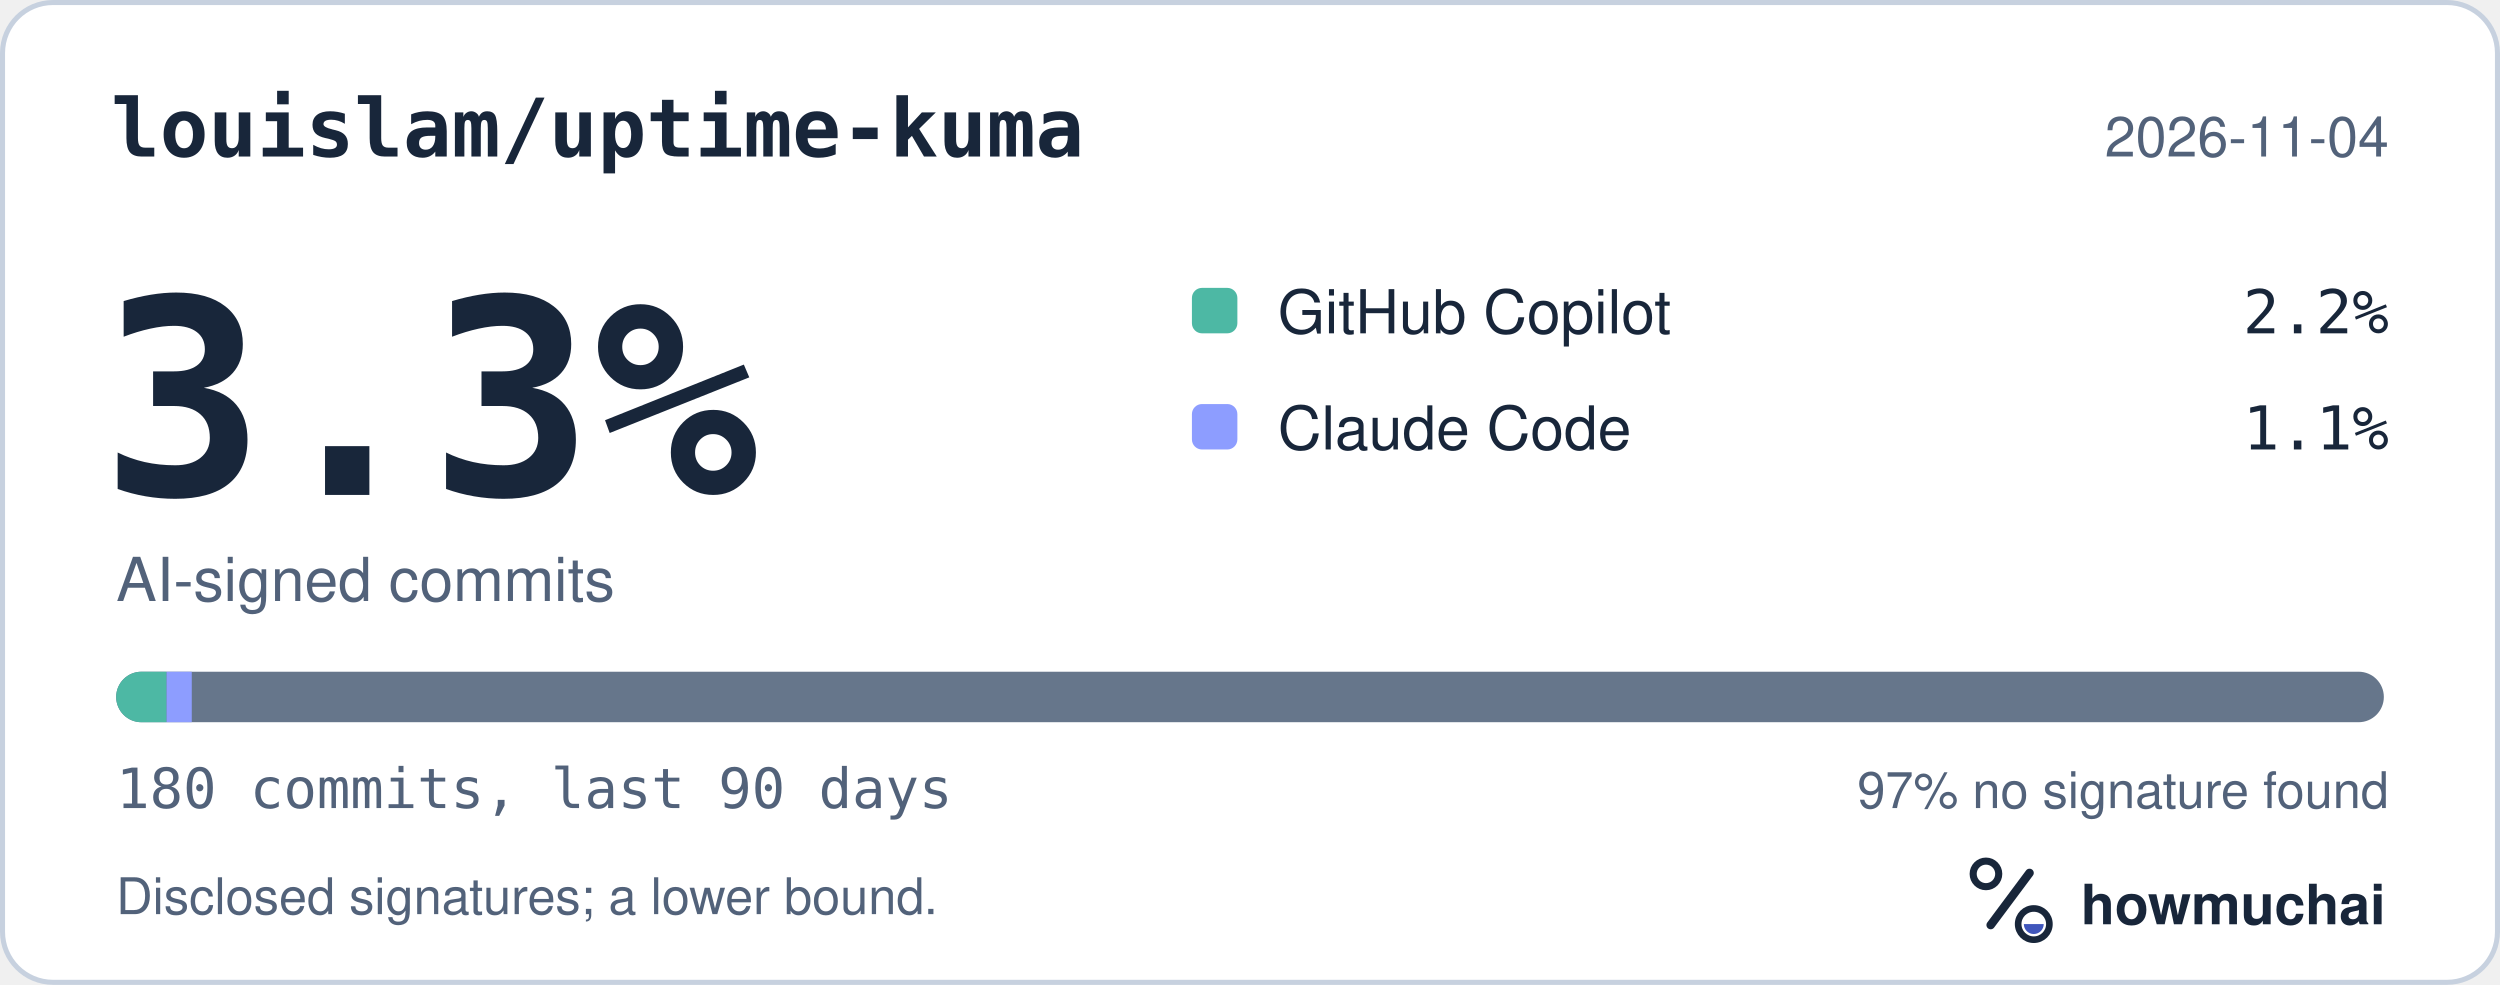
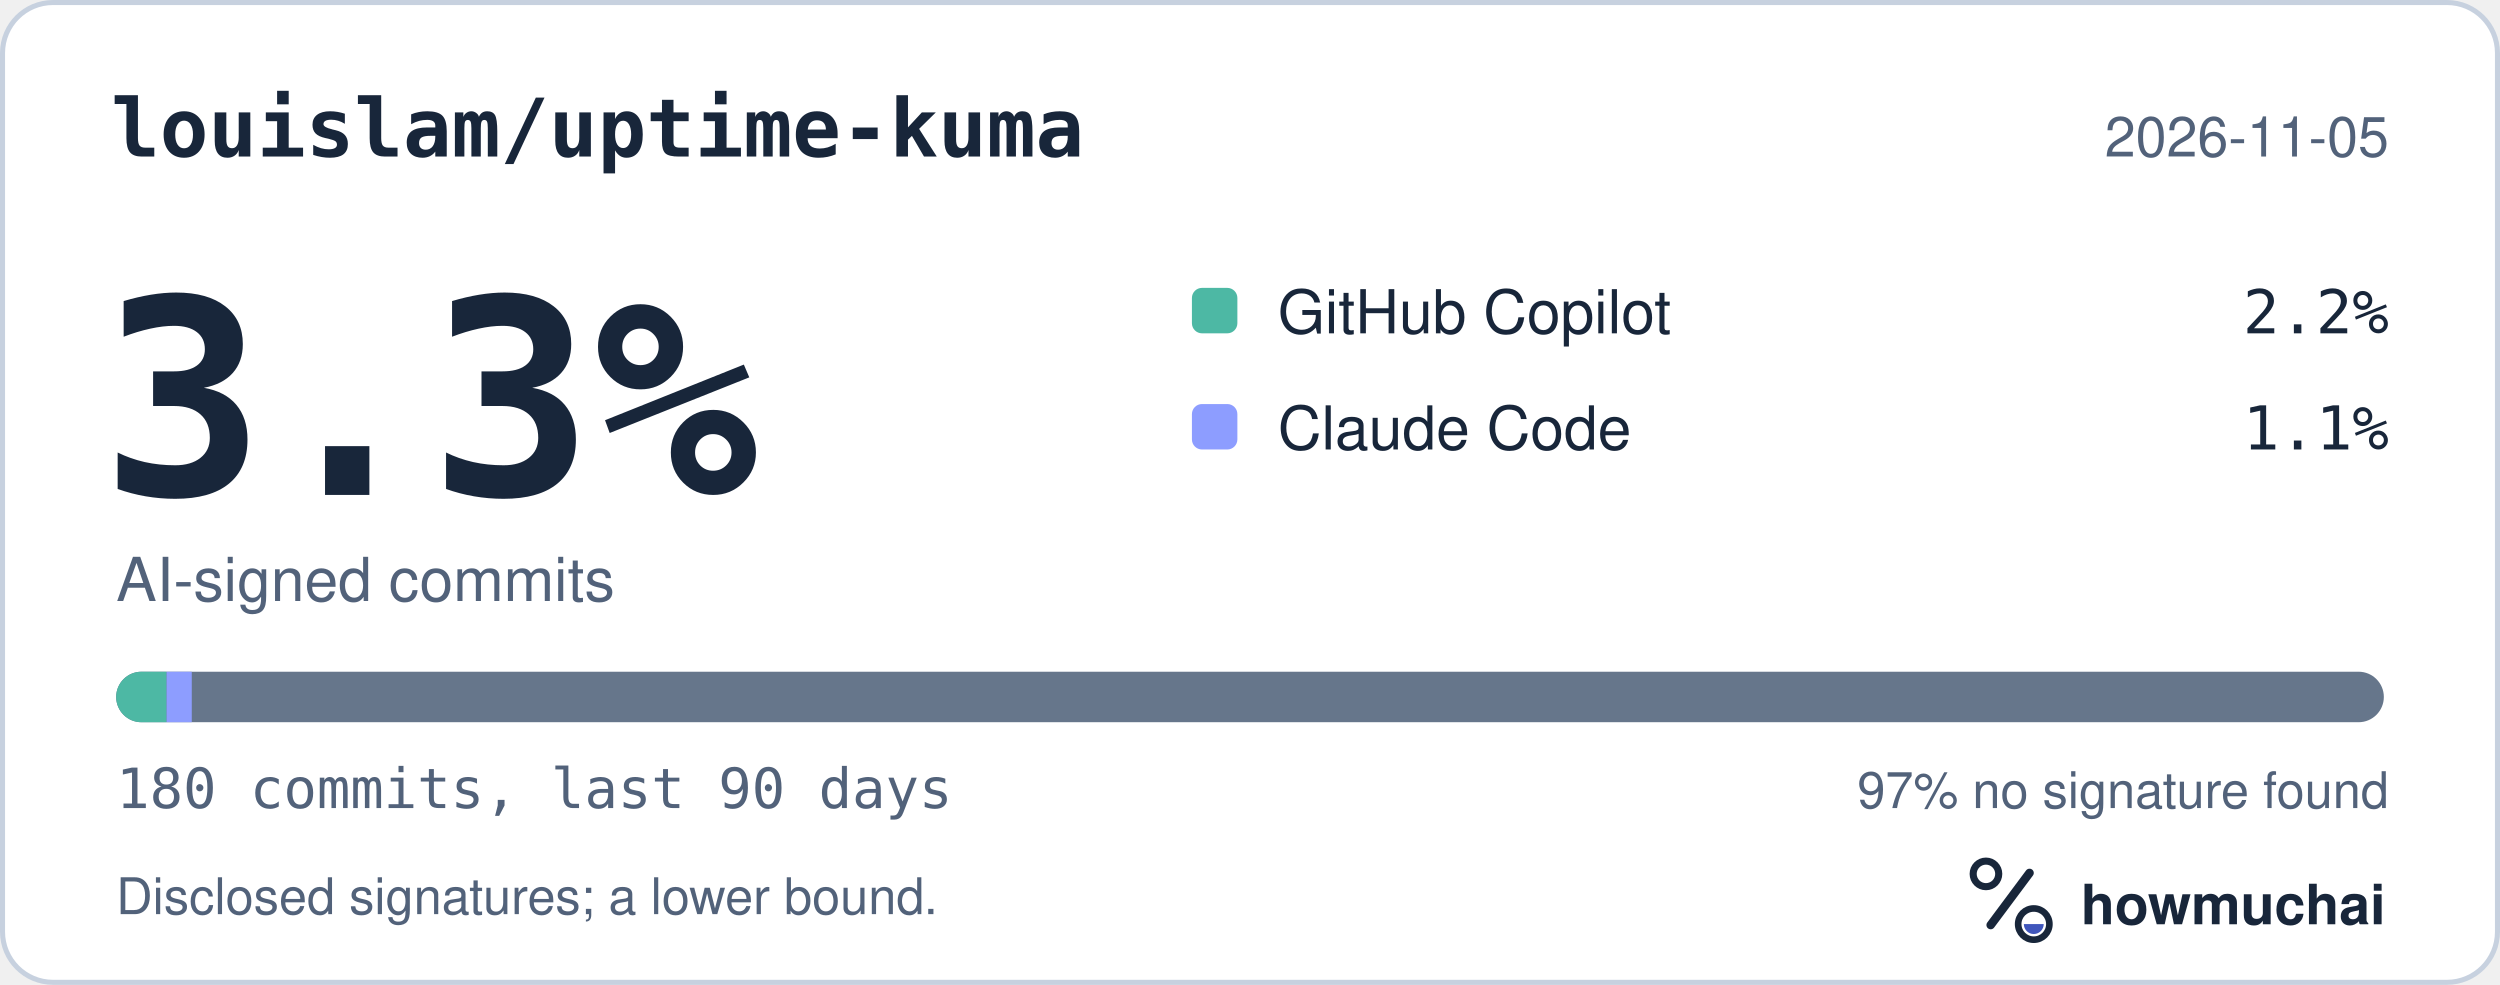
<svg xmlns="http://www.w3.org/2000/svg" width="495" height="195" viewBox="0 0 495 195" role="img" aria-labelledby="hm-t hm-d">
  <rect x="0.5" y="0.5" width="494" height="194" rx="10" fill="#FFFFFF" stroke="#C7D1DF" />
  <text x="22" y="31" fill="#18263A" font-family="ui-monospace, SF Mono, Menlo, Consolas, IBM Plex Mono, monospace" font-size="16" font-weight="600">louislam/uptime-kuma</text>
-   <text x="473" y="31" fill="#52627A" font-family="-apple-system, BlinkMacSystemFont, Segoe UI, Helvetica, Arial, Fira Sans, sans-serif" font-size="11" text-anchor="end">2026-11-04</text>
+   <text x="473" y="31" fill="#52627A" font-family="-apple-system, BlinkMacSystemFont, Segoe UI, Helvetica, Arial, Fira Sans, sans-serif" font-size="11" text-anchor="end">2026-11-05</text>
  <text x="20" y="98" fill="#18263A" font-family="ui-monospace, SF Mono, Menlo, Consolas, IBM Plex Mono, monospace" font-size="54" font-weight="700">3.3%</text>
  <text x="23" y="119" fill="#52627A" font-family="-apple-system, BlinkMacSystemFont, Segoe UI, Helvetica, Arial, Fira Sans, sans-serif" font-size="12">AI-signed commits</text>
  <rect x="236" y="57" width="9" height="9" rx="2" fill="#4DB8A4" />
  <text x="253" y="66" fill="#18263A" font-family="-apple-system, BlinkMacSystemFont, Segoe UI, Helvetica, Arial, Fira Sans, sans-serif" font-size="12">GitHub Copilot</text>
  <text x="473" y="66" fill="#18263A" font-family="ui-monospace, SF Mono, Menlo, Consolas, IBM Plex Mono, monospace" font-size="12" text-anchor="end">2.2%</text>
  <rect x="236" y="80" width="9" height="9" rx="2" fill="#8D9DFF" />
  <text x="253" y="89" fill="#18263A" font-family="-apple-system, BlinkMacSystemFont, Segoe UI, Helvetica, Arial, Fira Sans, sans-serif" font-size="12">Claude Code</text>
  <text x="473" y="89" fill="#18263A" font-family="ui-monospace, SF Mono, Menlo, Consolas, IBM Plex Mono, monospace" font-size="12" text-anchor="end">1.1%</text>
  <defs>
    <clipPath id="hm-bar">
      <rect x="23" y="133" width="449" height="10" rx="5" />
    </clipPath>
  </defs>
  <rect x="23" y="133" width="449" height="10" rx="5" fill="#66768B" />
  <g clip-path="url(#hm-bar)">
    <rect x="23.00" y="133" width="9.98" height="10" fill="#4DB8A4" />
    <rect x="32.98" y="133" width="4.99" height="10" fill="#8D9DFF" />
  </g>
  <text x="23" y="160" fill="#52627A" font-family="ui-monospace, SF Mono, Menlo, Consolas, IBM Plex Mono, monospace" font-size="11">180 commits, last 90 days</text>
  <text x="473" y="160" fill="#52627A" font-family="-apple-system, BlinkMacSystemFont, Segoe UI, Helvetica, Arial, Fira Sans, sans-serif" font-size="10" text-anchor="end">97% no signature found</text>
  <text x="23" y="181" fill="#52627A" font-family="-apple-system, BlinkMacSystemFont, Segoe UI, Helvetica, Arial, Fira Sans, sans-serif" font-size="10">Disclosed signatures; a lower bound.</text>
  <g transform="translate(386 166) scale(0.046875)">
    <circle cx="154" cy="150" r="54" fill="none" stroke="#18263A" stroke-width="30" />
    <path d="M174 366 338 146" fill="none" stroke="#18263A" stroke-width="36" stroke-linecap="round" />
    <circle cx="356" cy="362" r="66" fill="none" stroke="#18263A" stroke-width="28" />
    <path d="M314 362a42 42 0 0 0 84 0Z" fill="#4056BC" />
  </g>
  <text x="412" y="183" fill="#18263A" font-family="-apple-system, BlinkMacSystemFont, Segoe UI, Helvetica, Arial, Fira Sans, sans-serif" font-size="11" font-weight="650">howmuchai</text>
</svg>
